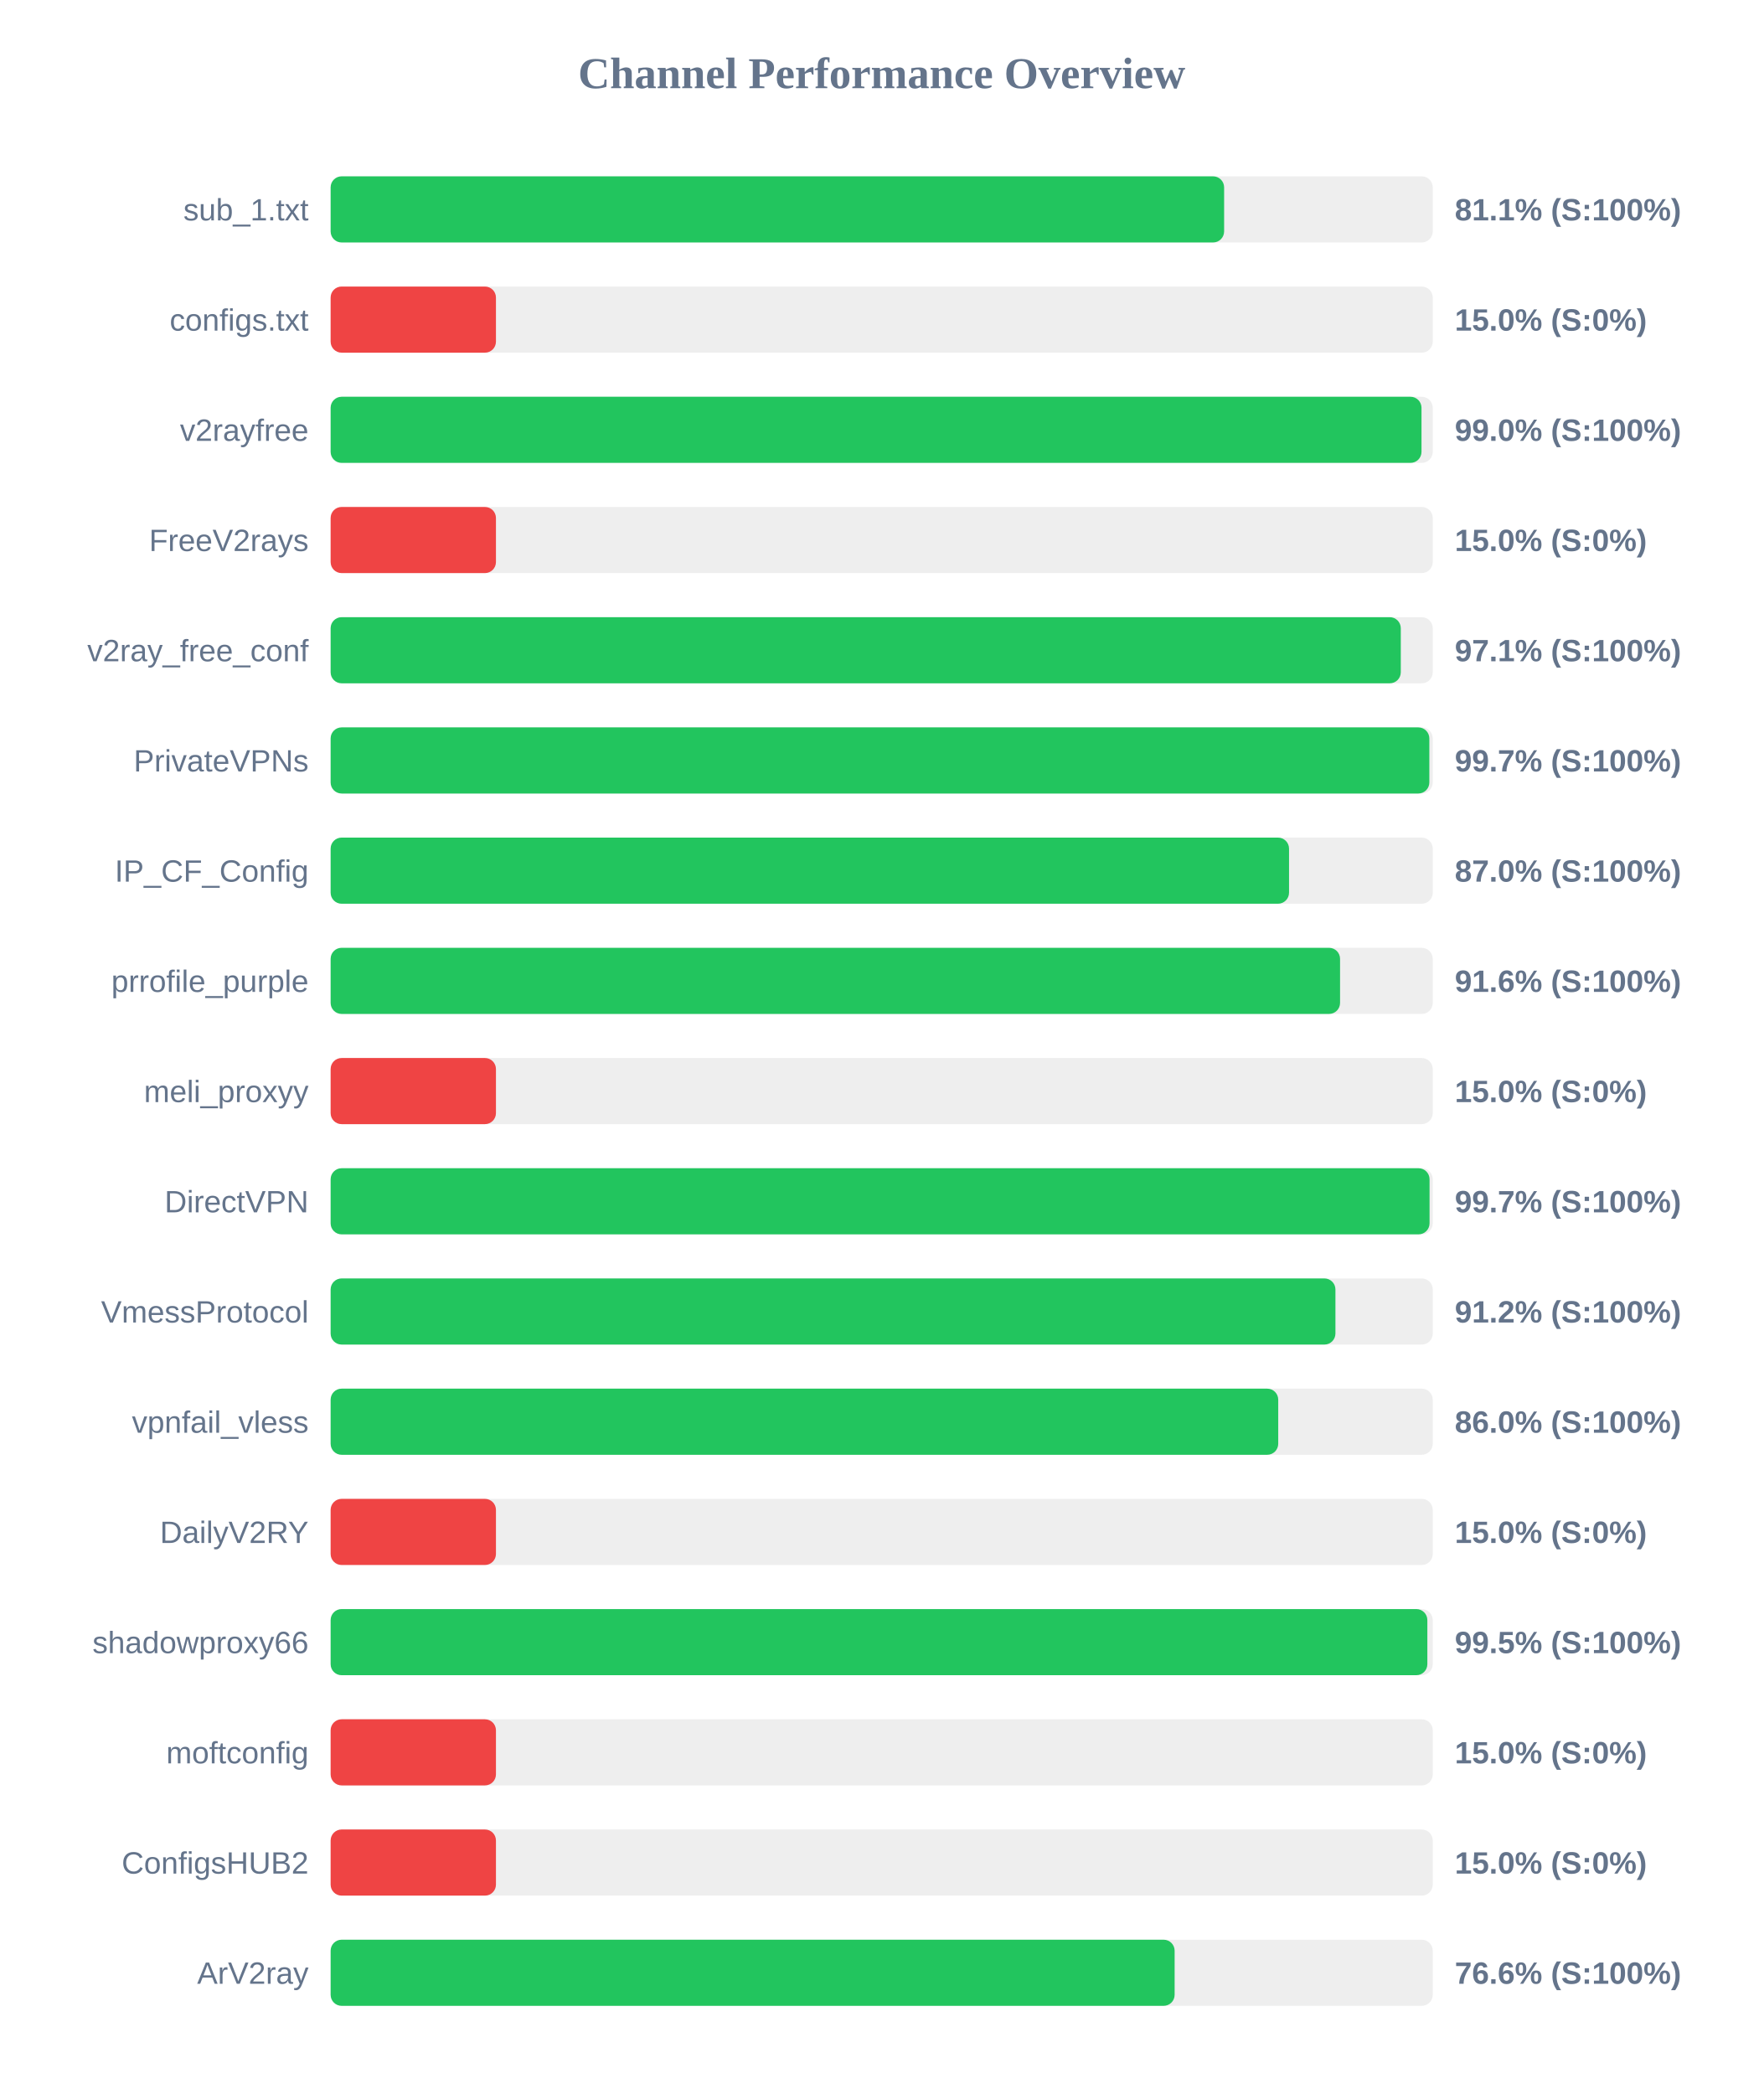
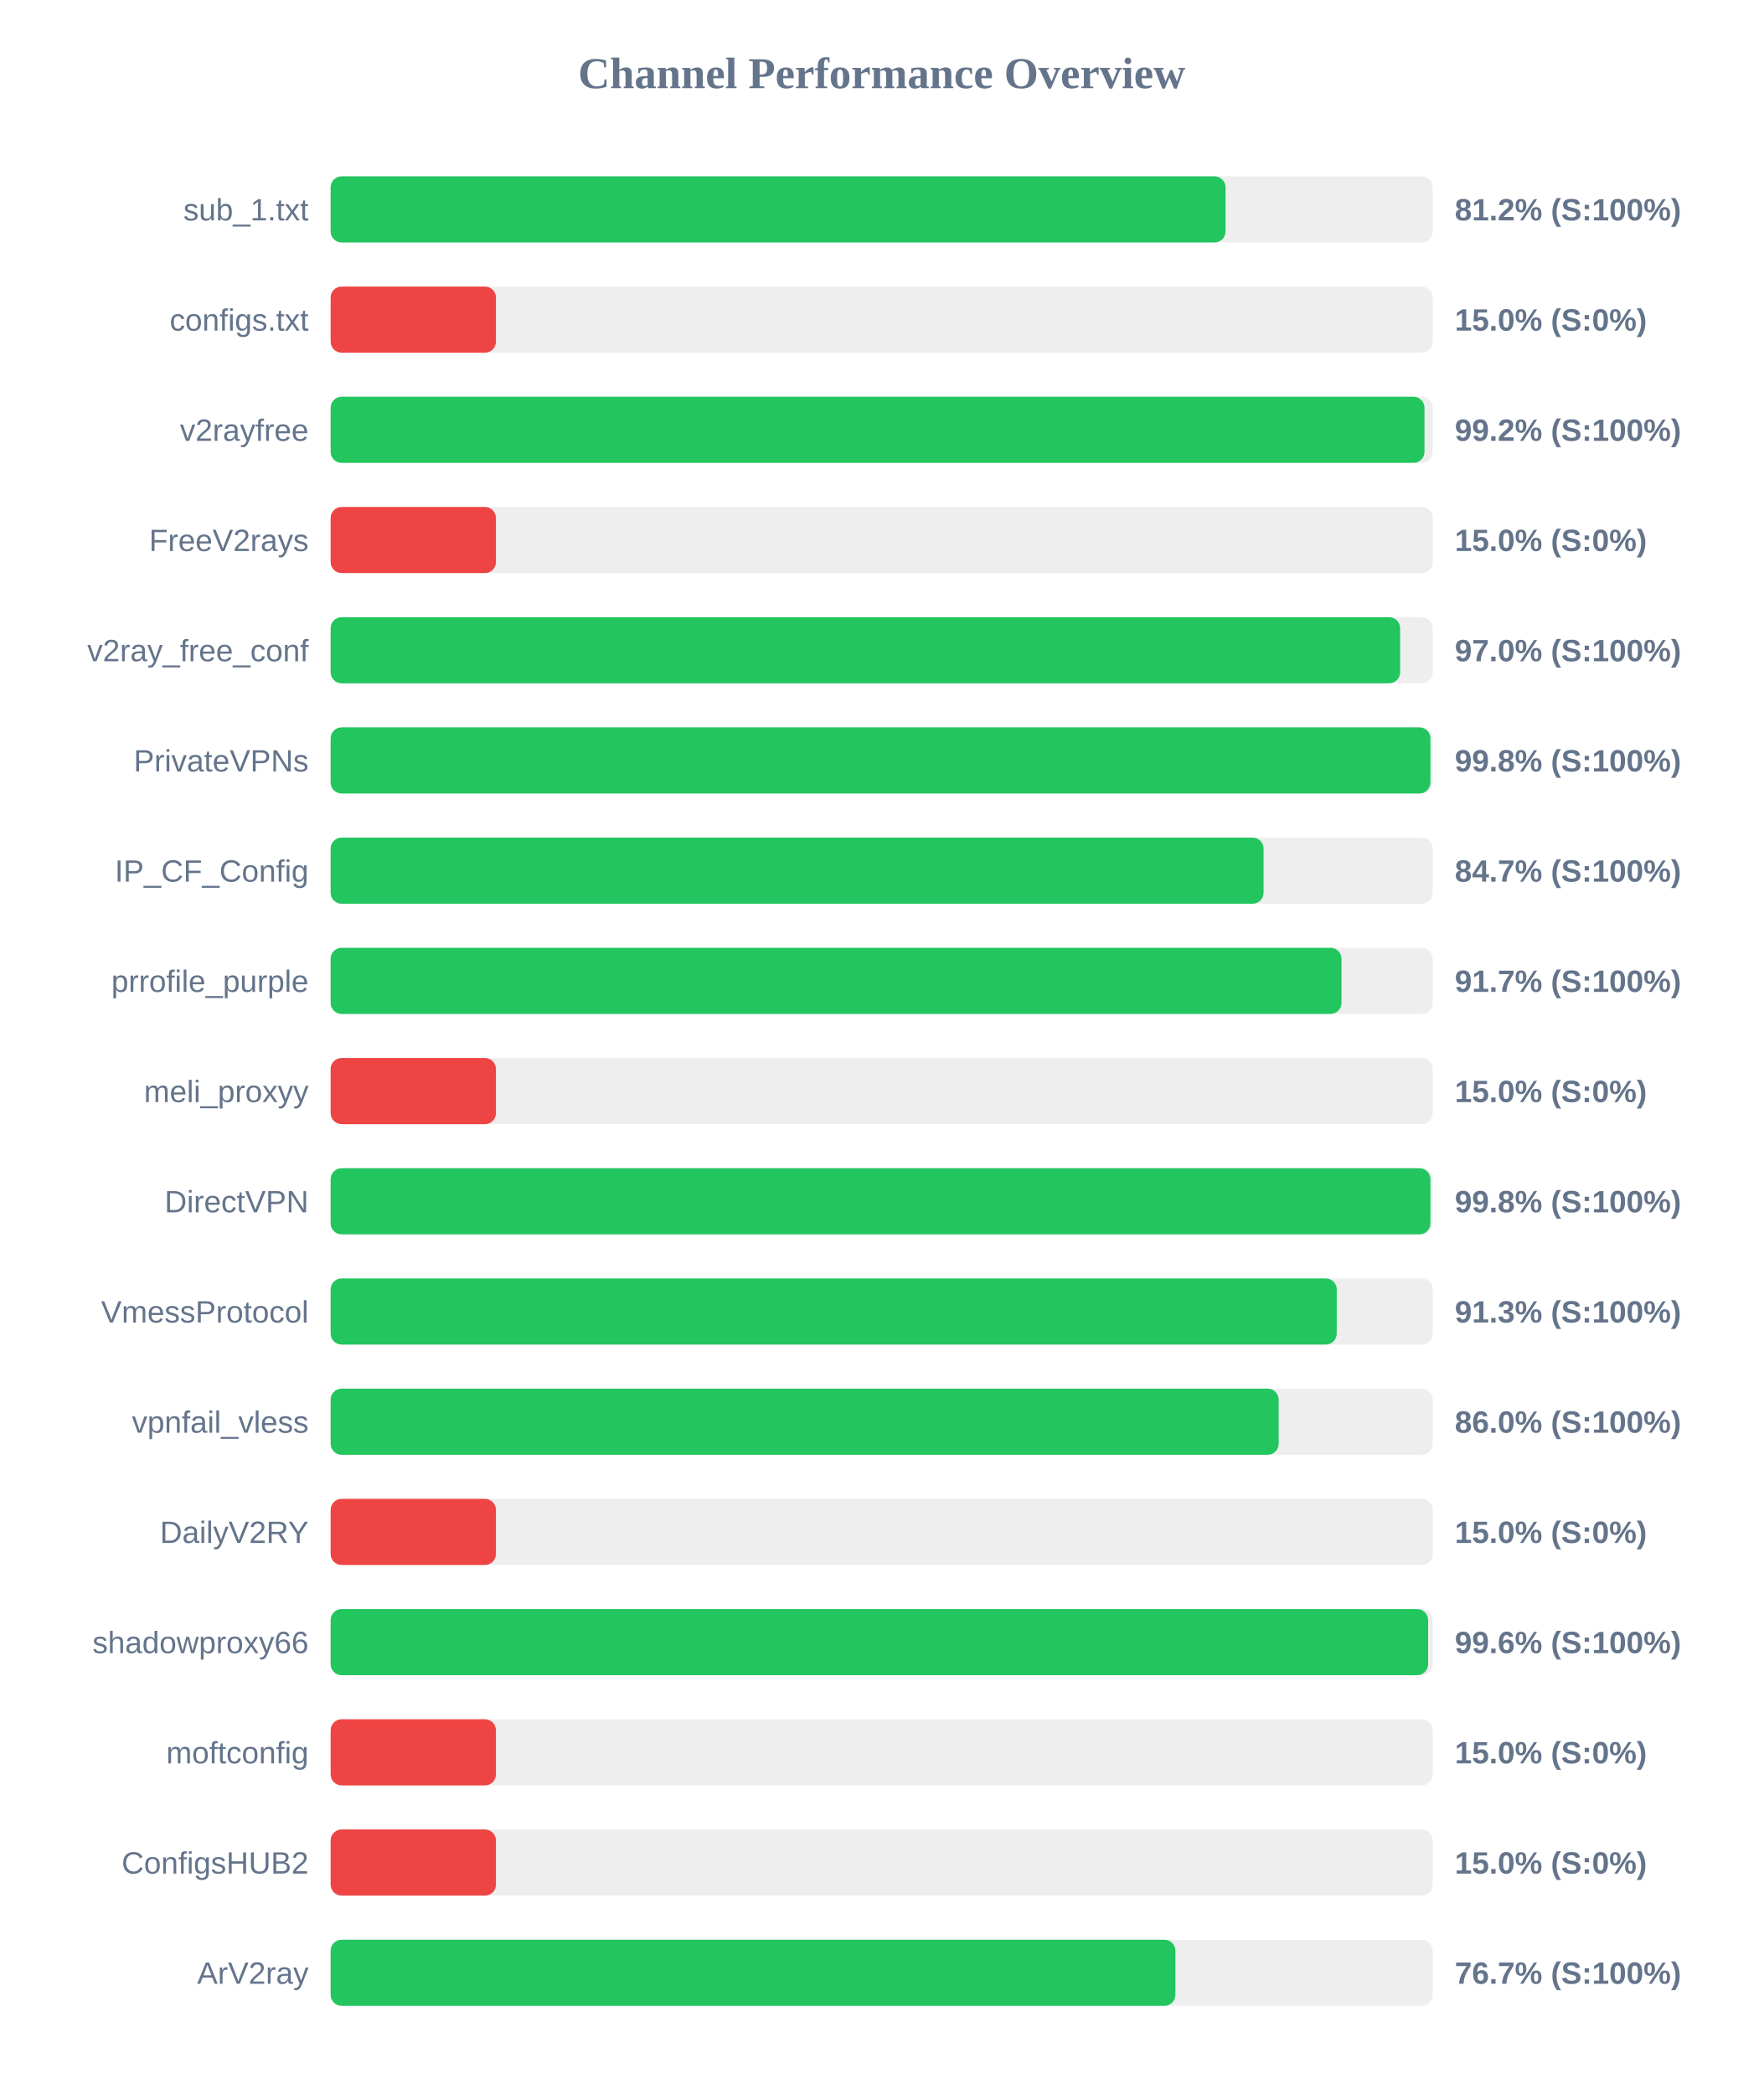
<svg xmlns="http://www.w3.org/2000/svg" width="800" height="950" version="1.1">
  <style>
        .row { font: 14px Arial; fill: #64748b; }
        .score { font: bold 14px Arial; fill: #64748b; }
    </style>
  <text x="400" y="40" text-anchor="middle" font-size="20px" font-weight="bold" fill="#64748b">Channel Performance Overview</text>
  <rect x="150" y="80" width="500" height="30" fill="#eee" rx="5" />
-   <rect x="150" y="80" width="405.35" height="30" fill="#22c55e" rx="5" />
+   <rect x="150" y="80" width="406.0" height="30" fill="#22c55e" rx="5" />
  <text x="140" y="100" text-anchor="end" class="row">sub_1.txt</text>
-   <text x="660" y="100" text-anchor="start" class="score">81.1% (S:100%)</text>
+   <text x="660" y="100" text-anchor="start" class="score">81.2% (S:100%)</text>
  <rect x="150" y="130" width="500" height="30" fill="#eee" rx="5" />
  <rect x="150" y="130" width="75.0" height="30" fill="#ef4444" rx="5" />
  <text x="140" y="150" text-anchor="end" class="row">configs.txt</text>
  <text x="660" y="150" text-anchor="start" class="score">15.0% (S:0%)</text>
  <rect x="150" y="180" width="500" height="30" fill="#eee" rx="5" />
-   <rect x="150" y="180" width="494.9" height="30" fill="#22c55e" rx="5" />
+   <rect x="150" y="180" width="496.25" height="30" fill="#22c55e" rx="5" />
  <text x="140" y="200" text-anchor="end" class="row">v2rayfree</text>
-   <text x="660" y="200" text-anchor="start" class="score">99.0% (S:100%)</text>
+   <text x="660" y="200" text-anchor="start" class="score">99.2% (S:100%)</text>
  <rect x="150" y="230" width="500" height="30" fill="#eee" rx="5" />
  <rect x="150" y="230" width="75.0" height="30" fill="#ef4444" rx="5" />
  <text x="140" y="250" text-anchor="end" class="row">FreeV2rays</text>
  <text x="660" y="250" text-anchor="start" class="score">15.0% (S:0%)</text>
  <rect x="150" y="280" width="500" height="30" fill="#eee" rx="5" />
-   <rect x="150" y="280" width="485.5" height="30" fill="#22c55e" rx="5" />
+   <rect x="150" y="280" width="485.2" height="30" fill="#22c55e" rx="5" />
  <text x="140" y="300" text-anchor="end" class="row">v2ray_free_conf</text>
-   <text x="660" y="300" text-anchor="start" class="score">97.1% (S:100%)</text>
+   <text x="660" y="300" text-anchor="start" class="score">97.0% (S:100%)</text>
  <rect x="150" y="330" width="500" height="30" fill="#eee" rx="5" />
-   <rect x="150" y="330" width="498.45" height="30" fill="#22c55e" rx="5" />
+   <rect x="150" y="330" width="498.95" height="30" fill="#22c55e" rx="5" />
  <text x="140" y="350" text-anchor="end" class="row">PrivateVPNs</text>
-   <text x="660" y="350" text-anchor="start" class="score">99.7% (S:100%)</text>
+   <text x="660" y="350" text-anchor="start" class="score">99.8% (S:100%)</text>
  <rect x="150" y="380" width="500" height="30" fill="#eee" rx="5" />
-   <rect x="150" y="380" width="434.8" height="30" fill="#22c55e" rx="5" />
+   <rect x="150" y="380" width="423.25" height="30" fill="#22c55e" rx="5" />
  <text x="140" y="400" text-anchor="end" class="row">IP_CF_Config</text>
-   <text x="660" y="400" text-anchor="start" class="score">87.0% (S:100%)</text>
+   <text x="660" y="400" text-anchor="start" class="score">84.7% (S:100%)</text>
  <rect x="150" y="430" width="500" height="30" fill="#eee" rx="5" />
-   <rect x="150" y="430" width="457.95" height="30" fill="#22c55e" rx="5" />
+   <rect x="150" y="430" width="458.6" height="30" fill="#22c55e" rx="5" />
  <text x="140" y="450" text-anchor="end" class="row">prrofile_purple</text>
-   <text x="660" y="450" text-anchor="start" class="score">91.6% (S:100%)</text>
+   <text x="660" y="450" text-anchor="start" class="score">91.7% (S:100%)</text>
  <rect x="150" y="480" width="500" height="30" fill="#eee" rx="5" />
  <rect x="150" y="480" width="75.0" height="30" fill="#ef4444" rx="5" />
  <text x="140" y="500" text-anchor="end" class="row">meli_proxyy</text>
  <text x="660" y="500" text-anchor="start" class="score">15.0% (S:0%)</text>
  <rect x="150" y="530" width="500" height="30" fill="#eee" rx="5" />
-   <rect x="150" y="530" width="498.55" height="30" fill="#22c55e" rx="5" />
+   <rect x="150" y="530" width="498.95" height="30" fill="#22c55e" rx="5" />
  <text x="140" y="550" text-anchor="end" class="row">DirectVPN</text>
-   <text x="660" y="550" text-anchor="start" class="score">99.7% (S:100%)</text>
+   <text x="660" y="550" text-anchor="start" class="score">99.8% (S:100%)</text>
  <rect x="150" y="580" width="500" height="30" fill="#eee" rx="5" />
-   <rect x="150" y="580" width="455.85" height="30" fill="#22c55e" rx="5" />
+   <rect x="150" y="580" width="456.45" height="30" fill="#22c55e" rx="5" />
  <text x="140" y="600" text-anchor="end" class="row">VmessProtocol</text>
-   <text x="660" y="600" text-anchor="start" class="score">91.2% (S:100%)</text>
+   <text x="660" y="600" text-anchor="start" class="score">91.3% (S:100%)</text>
  <rect x="150" y="630" width="500" height="30" fill="#eee" rx="5" />
-   <rect x="150" y="630" width="429.9" height="30" fill="#22c55e" rx="5" />
+   <rect x="150" y="630" width="430.1" height="30" fill="#22c55e" rx="5" />
  <text x="140" y="650" text-anchor="end" class="row">vpnfail_vless</text>
  <text x="660" y="650" text-anchor="start" class="score">86.0% (S:100%)</text>
  <rect x="150" y="680" width="500" height="30" fill="#eee" rx="5" />
  <rect x="150" y="680" width="75.0" height="30" fill="#ef4444" rx="5" />
  <text x="140" y="700" text-anchor="end" class="row">DailyV2RY</text>
  <text x="660" y="700" text-anchor="start" class="score">15.0% (S:0%)</text>
  <rect x="150" y="730" width="500" height="30" fill="#eee" rx="5" />
-   <rect x="150" y="730" width="497.55" height="30" fill="#22c55e" rx="5" />
+   <rect x="150" y="730" width="497.9" height="30" fill="#22c55e" rx="5" />
  <text x="140" y="750" text-anchor="end" class="row">shadowproxy66</text>
-   <text x="660" y="750" text-anchor="start" class="score">99.5% (S:100%)</text>
+   <text x="660" y="750" text-anchor="start" class="score">99.6% (S:100%)</text>
  <rect x="150" y="780" width="500" height="30" fill="#eee" rx="5" />
  <rect x="150" y="780" width="75.0" height="30" fill="#ef4444" rx="5" />
  <text x="140" y="800" text-anchor="end" class="row">moftconfig</text>
  <text x="660" y="800" text-anchor="start" class="score">15.0% (S:0%)</text>
  <rect x="150" y="830" width="500" height="30" fill="#eee" rx="5" />
  <rect x="150" y="830" width="75.0" height="30" fill="#ef4444" rx="5" />
  <text x="140" y="850" text-anchor="end" class="row">ConfigsHUB2</text>
  <text x="660" y="850" text-anchor="start" class="score">15.0% (S:0%)</text>
  <rect x="150" y="880" width="500" height="30" fill="#eee" rx="5" />
-   <rect x="150" y="880" width="382.9" height="30" fill="#22c55e" rx="5" />
+   <rect x="150" y="880" width="383.25" height="30" fill="#22c55e" rx="5" />
  <text x="140" y="900" text-anchor="end" class="row">ArV2ray</text>
-   <text x="660" y="900" text-anchor="start" class="score">76.6% (S:100%)</text>
+   <text x="660" y="900" text-anchor="start" class="score">76.7% (S:100%)</text>
</svg>
